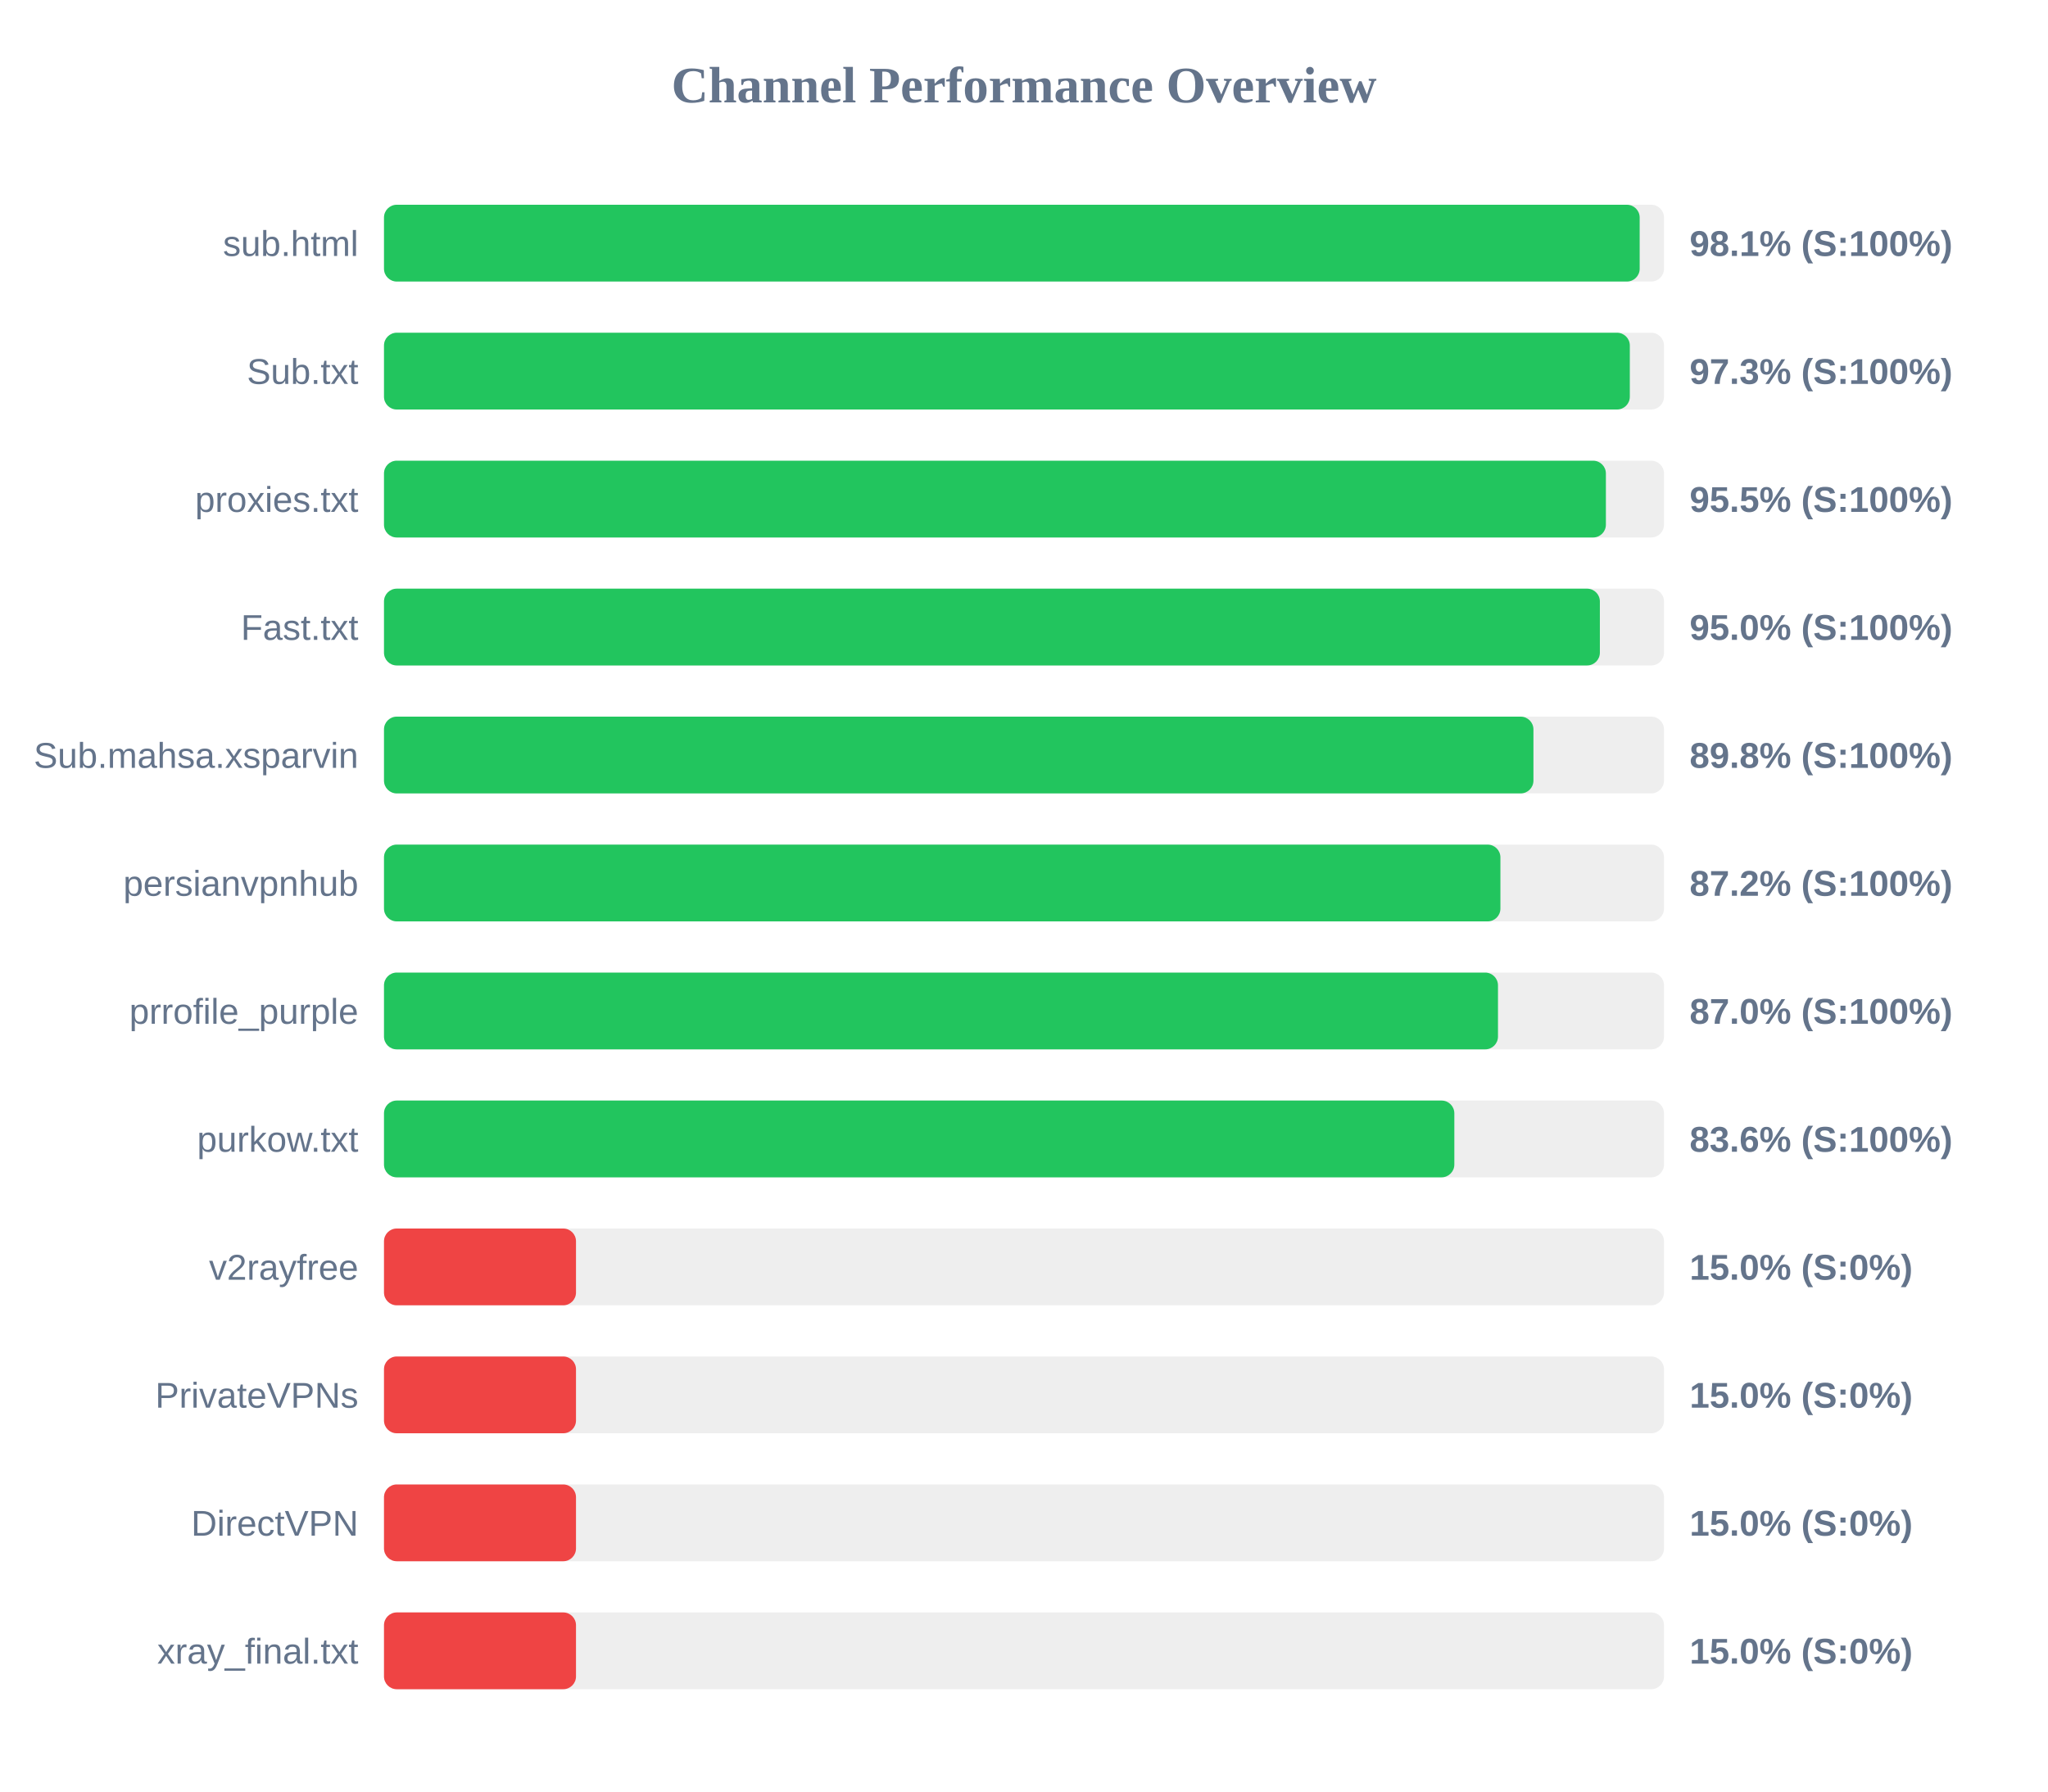
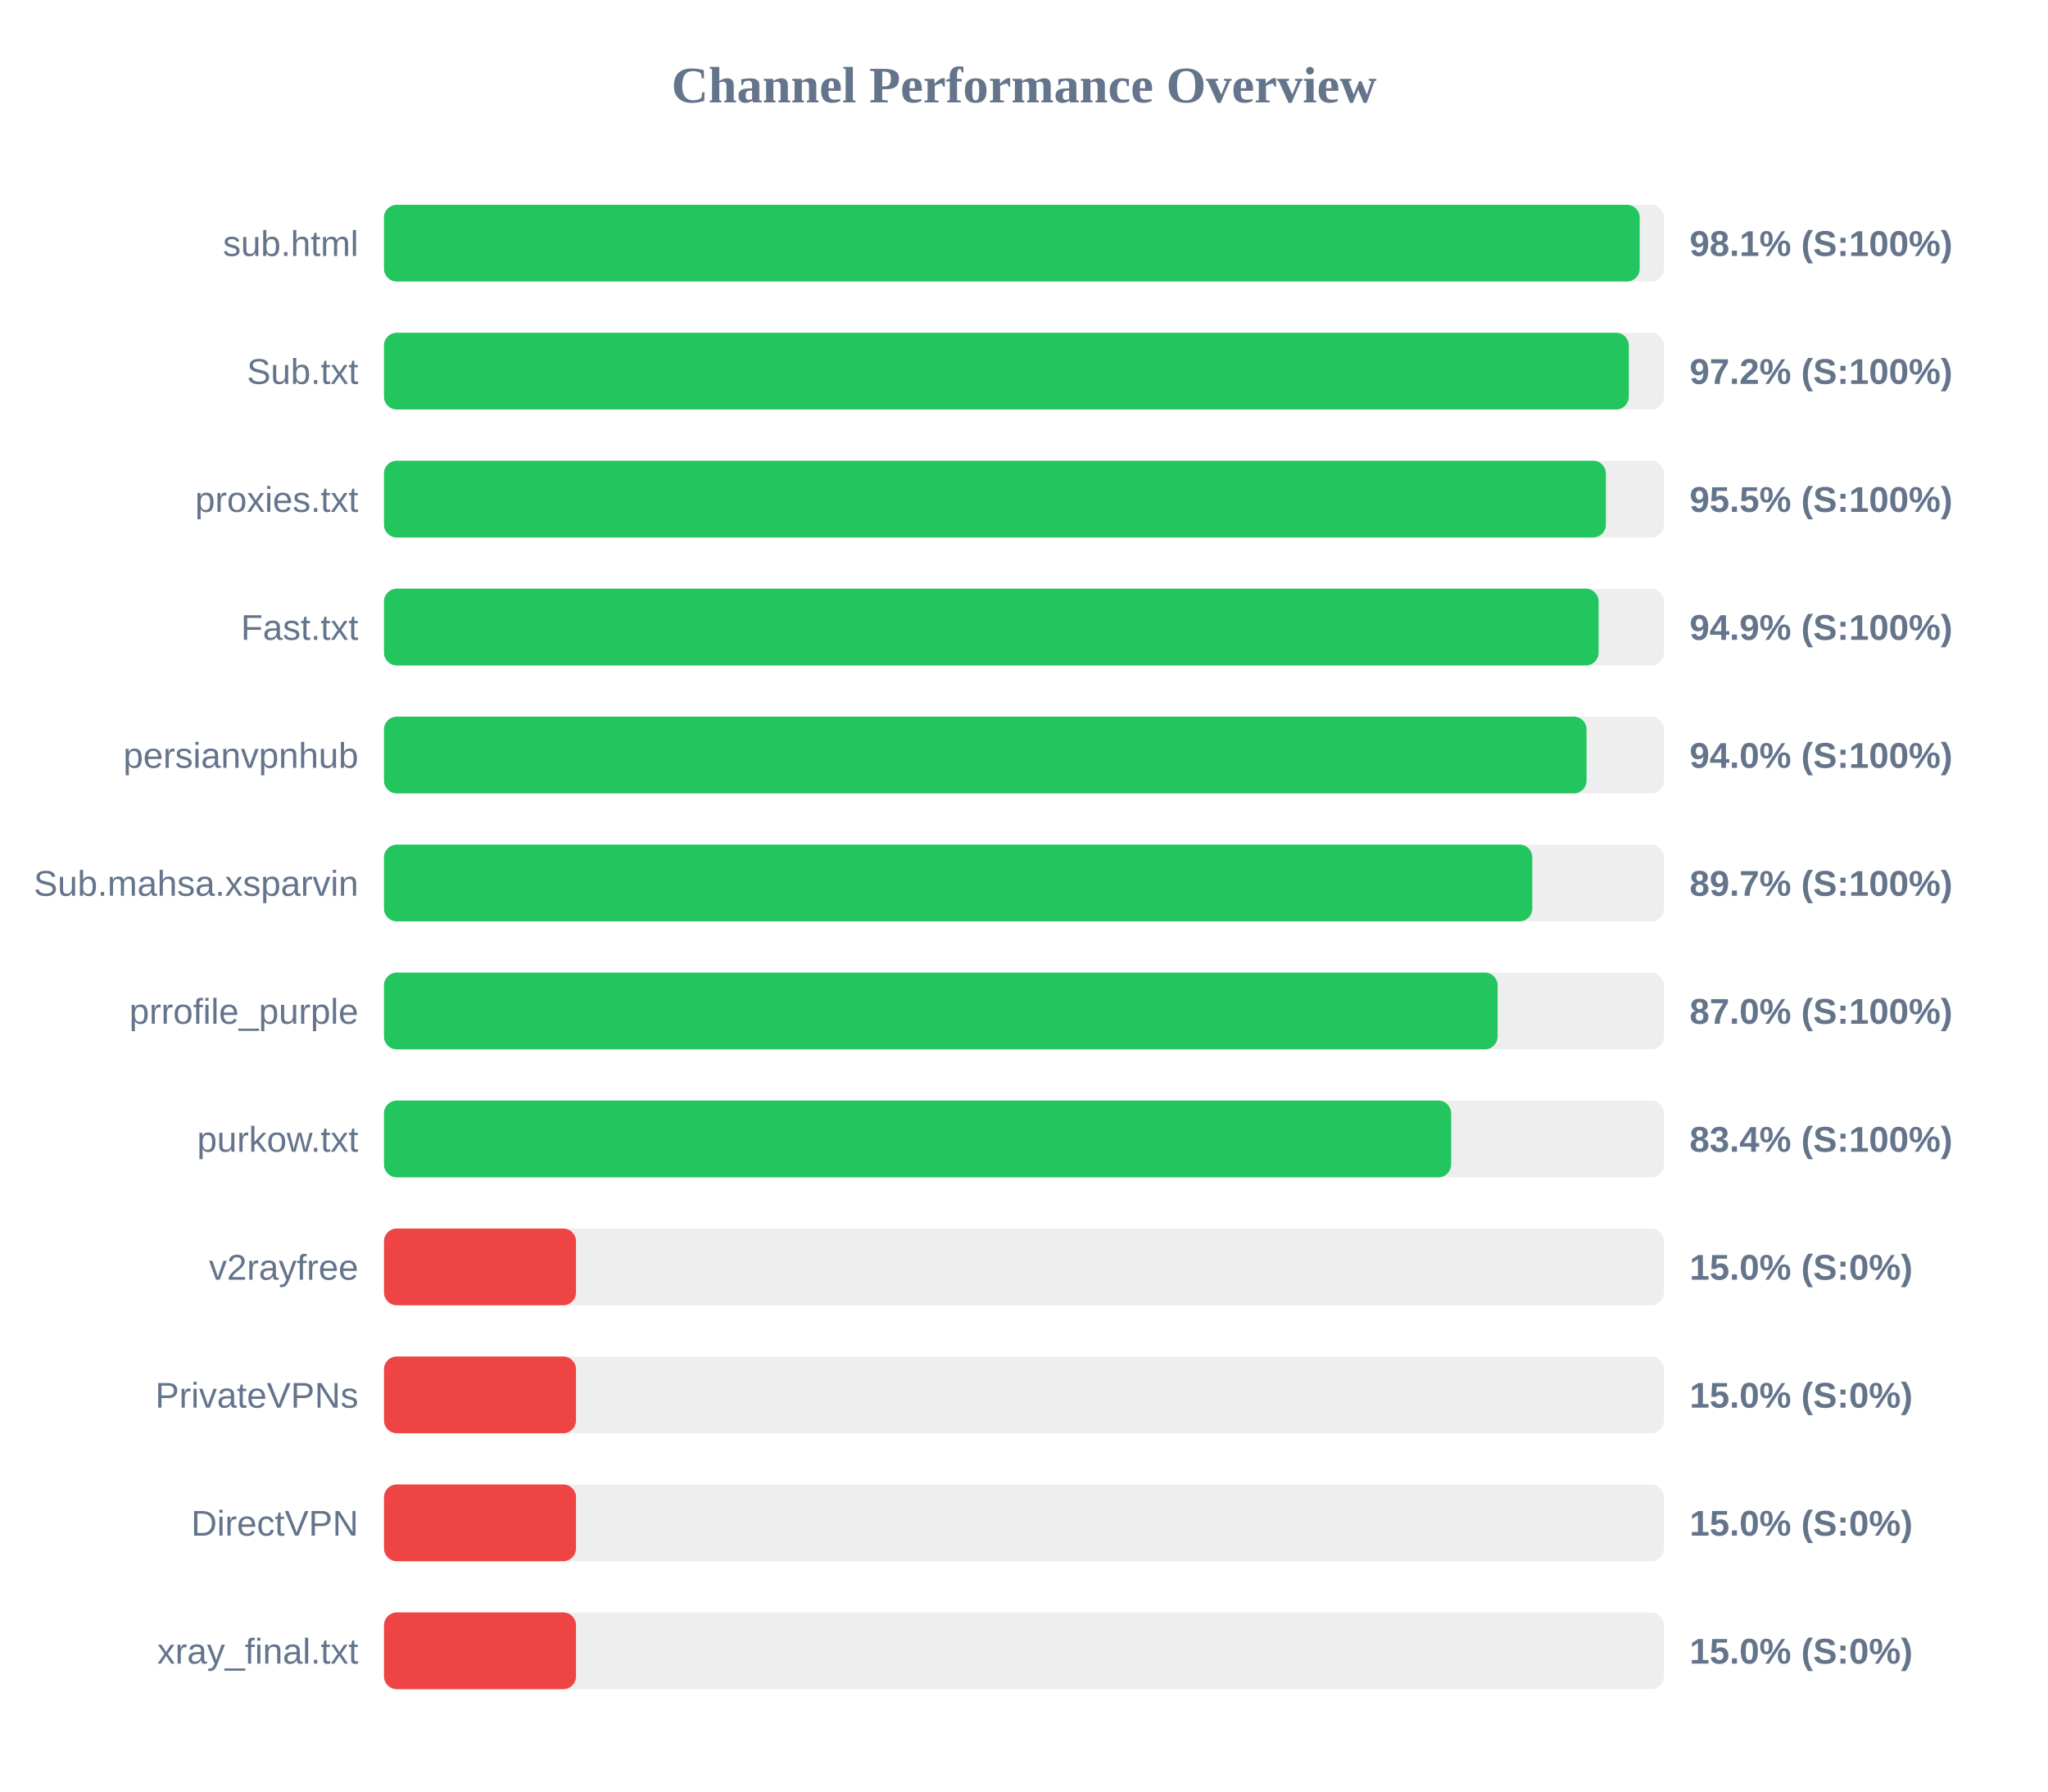
<svg xmlns="http://www.w3.org/2000/svg" width="800" height="700" version="1.1">
  <style>
        .row { font: 14px Arial; fill: #64748b; }
        .score { font: bold 14px Arial; fill: #64748b; }
    </style>
  <text x="400" y="40" text-anchor="middle" font-size="20px" font-weight="bold" fill="#64748b">Channel Performance Overview</text>
  <rect x="150" y="80" width="500" height="30" fill="#eee" rx="5" />
  <rect x="150" y="80" width="490.5" height="30" fill="#22c55e" rx="5" />
  <text x="140" y="100" text-anchor="end" class="row">sub.html</text>
  <text x="660" y="100" text-anchor="start" class="score">98.1% (S:100%)</text>
  <rect x="150" y="130" width="500" height="30" fill="#eee" rx="5" />
-   <rect x="150" y="130" width="486.65" height="30" fill="#22c55e" rx="5" />
+   <rect x="150" y="130" width="486.25" height="30" fill="#22c55e" rx="5" />
  <text x="140" y="150" text-anchor="end" class="row">Sub.txt</text>
-   <text x="660" y="150" text-anchor="start" class="score">97.3% (S:100%)</text>
+   <text x="660" y="150" text-anchor="start" class="score">97.2% (S:100%)</text>
  <rect x="150" y="180" width="500" height="30" fill="#eee" rx="5" />
  <rect x="150" y="180" width="477.3" height="30" fill="#22c55e" rx="5" />
  <text x="140" y="200" text-anchor="end" class="row">proxies.txt</text>
  <text x="660" y="200" text-anchor="start" class="score">95.5% (S:100%)</text>
  <rect x="150" y="230" width="500" height="30" fill="#eee" rx="5" />
-   <rect x="150" y="230" width="474.95" height="30" fill="#22c55e" rx="5" />
+   <rect x="150" y="230" width="474.45" height="30" fill="#22c55e" rx="5" />
  <text x="140" y="250" text-anchor="end" class="row">Fast.txt</text>
-   <text x="660" y="250" text-anchor="start" class="score">95.0% (S:100%)</text>
+   <text x="660" y="250" text-anchor="start" class="score">94.9% (S:100%)</text>
  <rect x="150" y="280" width="500" height="30" fill="#eee" rx="5" />
-   <rect x="150" y="280" width="449.0" height="30" fill="#22c55e" rx="5" />
-   <text x="140" y="300" text-anchor="end" class="row">Sub.mahsa.xsparvin</text>
-   <text x="660" y="300" text-anchor="start" class="score">89.8% (S:100%)</text>
+   <rect x="150" y="280" width="469.75" height="30" fill="#22c55e" rx="5" />
+   <text x="140" y="300" text-anchor="end" class="row">persianvpnhub</text>
+   <text x="660" y="300" text-anchor="start" class="score">94.0% (S:100%)</text>
  <rect x="150" y="330" width="500" height="30" fill="#eee" rx="5" />
-   <rect x="150" y="330" width="436.1" height="30" fill="#22c55e" rx="5" />
-   <text x="140" y="350" text-anchor="end" class="row">persianvpnhub</text>
-   <text x="660" y="350" text-anchor="start" class="score">87.2% (S:100%)</text>
+   <rect x="150" y="330" width="448.55" height="30" fill="#22c55e" rx="5" />
+   <text x="140" y="350" text-anchor="end" class="row">Sub.mahsa.xsparvin</text>
+   <text x="660" y="350" text-anchor="start" class="score">89.7% (S:100%)</text>
  <rect x="150" y="380" width="500" height="30" fill="#eee" rx="5" />
-   <rect x="150" y="380" width="435.15" height="30" fill="#22c55e" rx="5" />
+   <rect x="150" y="380" width="435.0" height="30" fill="#22c55e" rx="5" />
  <text x="140" y="400" text-anchor="end" class="row">prrofile_purple</text>
  <text x="660" y="400" text-anchor="start" class="score">87.0% (S:100%)</text>
  <rect x="150" y="430" width="500" height="30" fill="#eee" rx="5" />
-   <rect x="150" y="430" width="418.1" height="30" fill="#22c55e" rx="5" />
+   <rect x="150" y="430" width="416.85" height="30" fill="#22c55e" rx="5" />
  <text x="140" y="450" text-anchor="end" class="row">purkow.txt</text>
-   <text x="660" y="450" text-anchor="start" class="score">83.6% (S:100%)</text>
+   <text x="660" y="450" text-anchor="start" class="score">83.4% (S:100%)</text>
  <rect x="150" y="480" width="500" height="30" fill="#eee" rx="5" />
  <rect x="150" y="480" width="75.0" height="30" fill="#ef4444" rx="5" />
  <text x="140" y="500" text-anchor="end" class="row">v2rayfree</text>
  <text x="660" y="500" text-anchor="start" class="score">15.0% (S:0%)</text>
  <rect x="150" y="530" width="500" height="30" fill="#eee" rx="5" />
  <rect x="150" y="530" width="75.0" height="30" fill="#ef4444" rx="5" />
  <text x="140" y="550" text-anchor="end" class="row">PrivateVPNs</text>
  <text x="660" y="550" text-anchor="start" class="score">15.0% (S:0%)</text>
  <rect x="150" y="580" width="500" height="30" fill="#eee" rx="5" />
  <rect x="150" y="580" width="75.0" height="30" fill="#ef4444" rx="5" />
  <text x="140" y="600" text-anchor="end" class="row">DirectVPN</text>
  <text x="660" y="600" text-anchor="start" class="score">15.0% (S:0%)</text>
  <rect x="150" y="630" width="500" height="30" fill="#eee" rx="5" />
  <rect x="150" y="630" width="75.0" height="30" fill="#ef4444" rx="5" />
  <text x="140" y="650" text-anchor="end" class="row">xray_final.txt</text>
  <text x="660" y="650" text-anchor="start" class="score">15.0% (S:0%)</text>
</svg>
